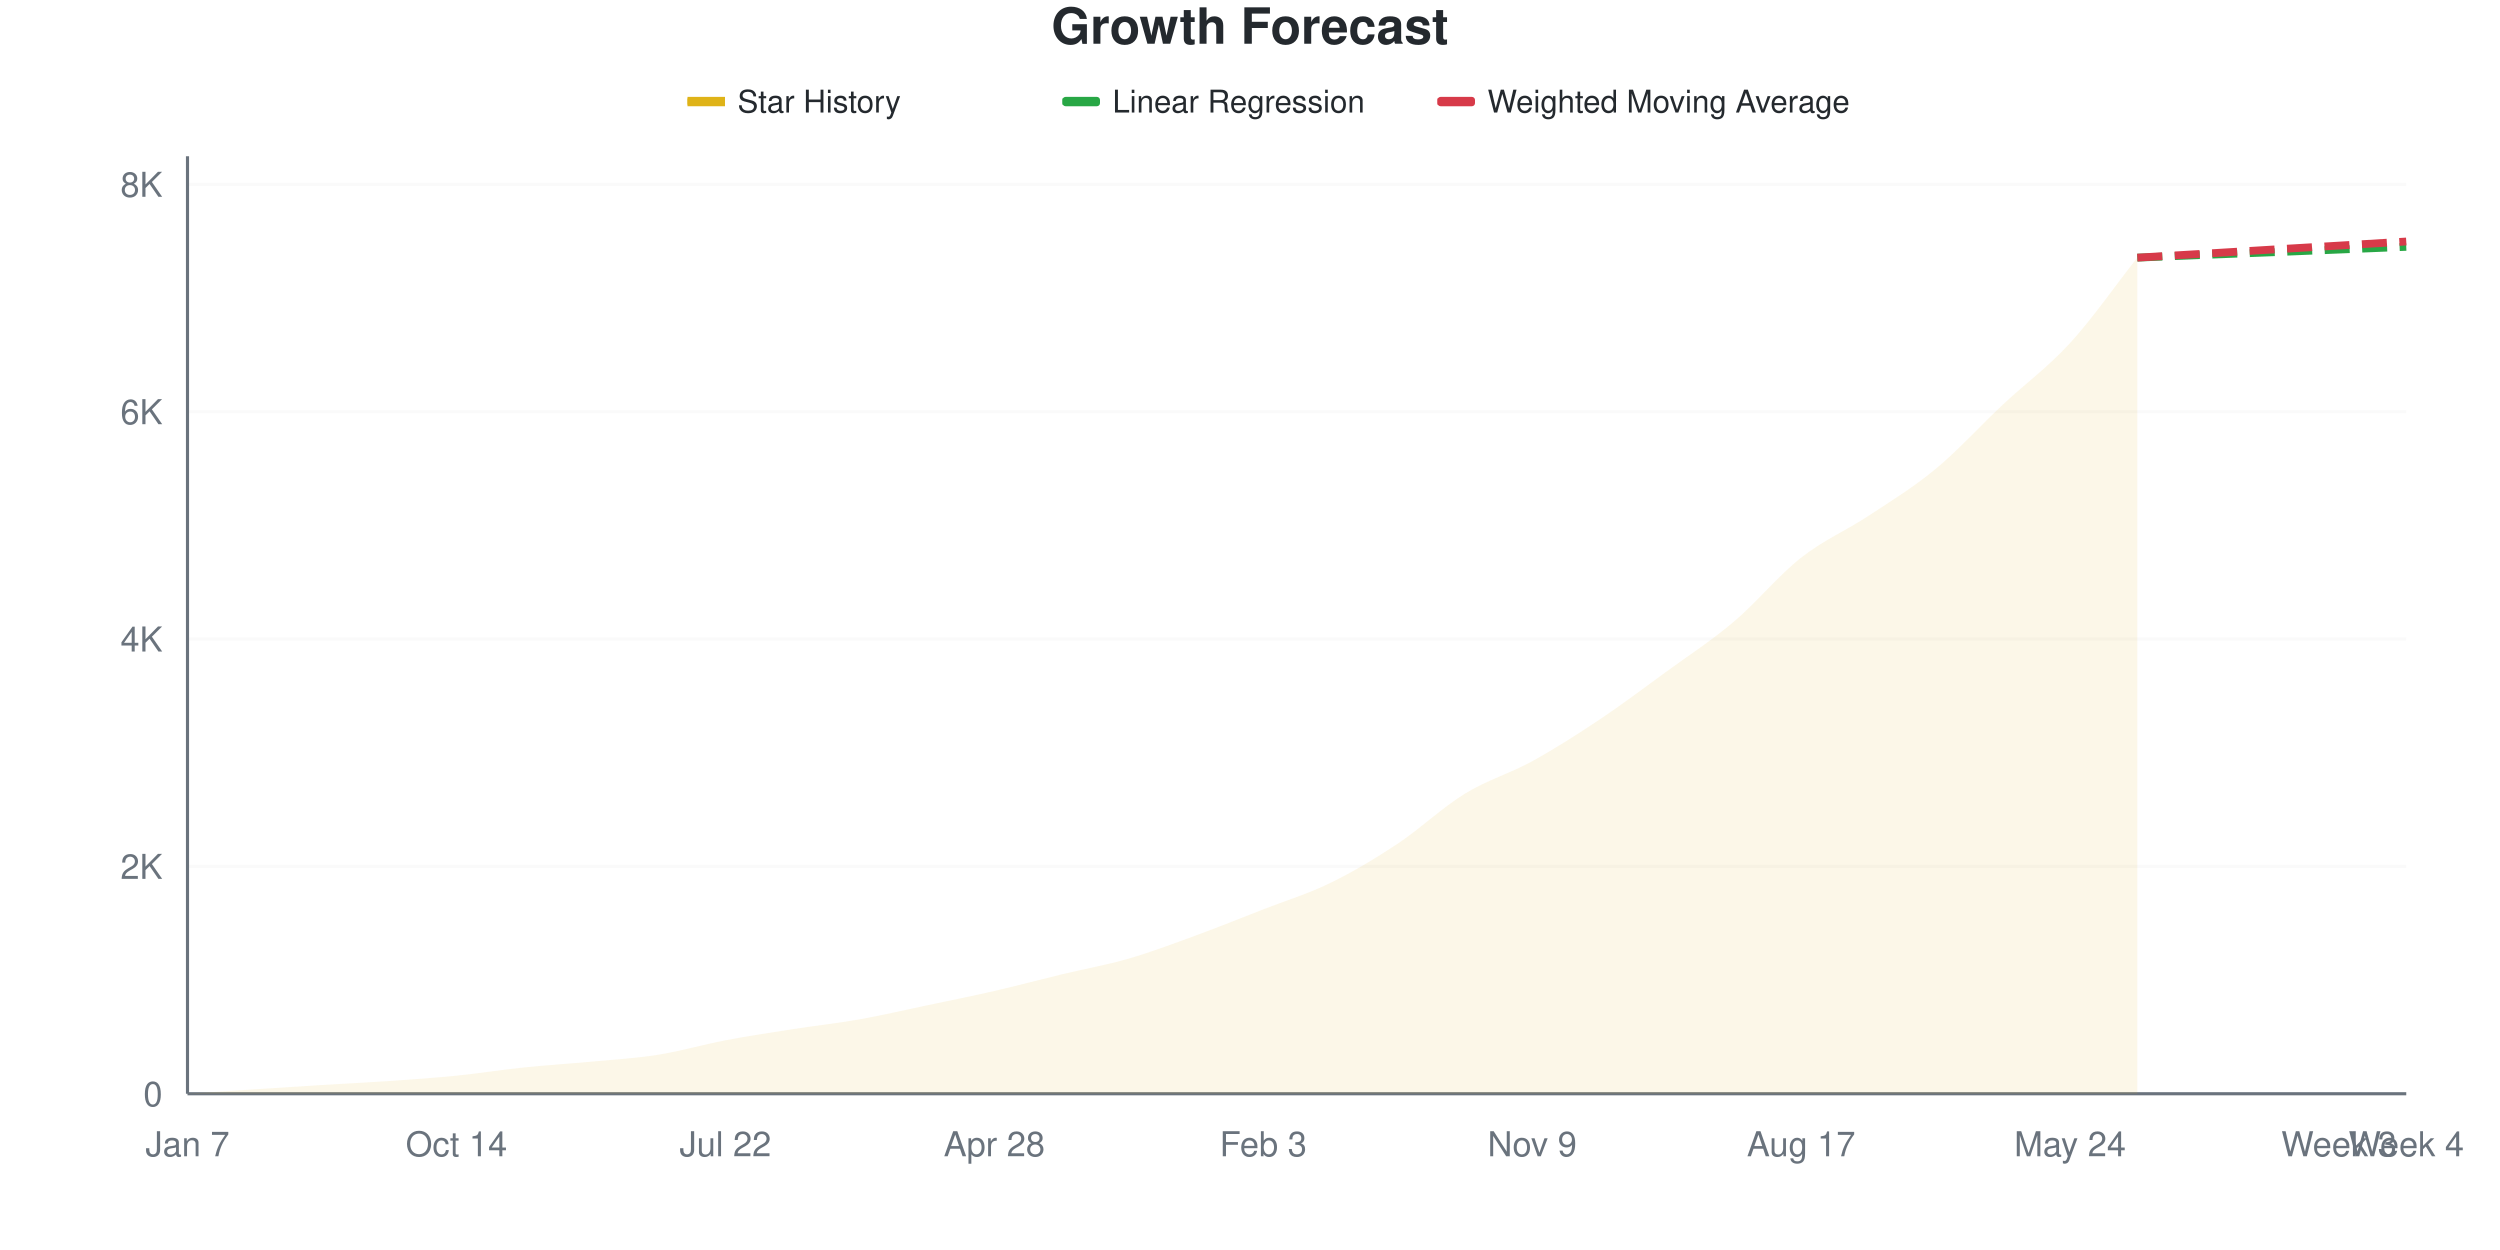
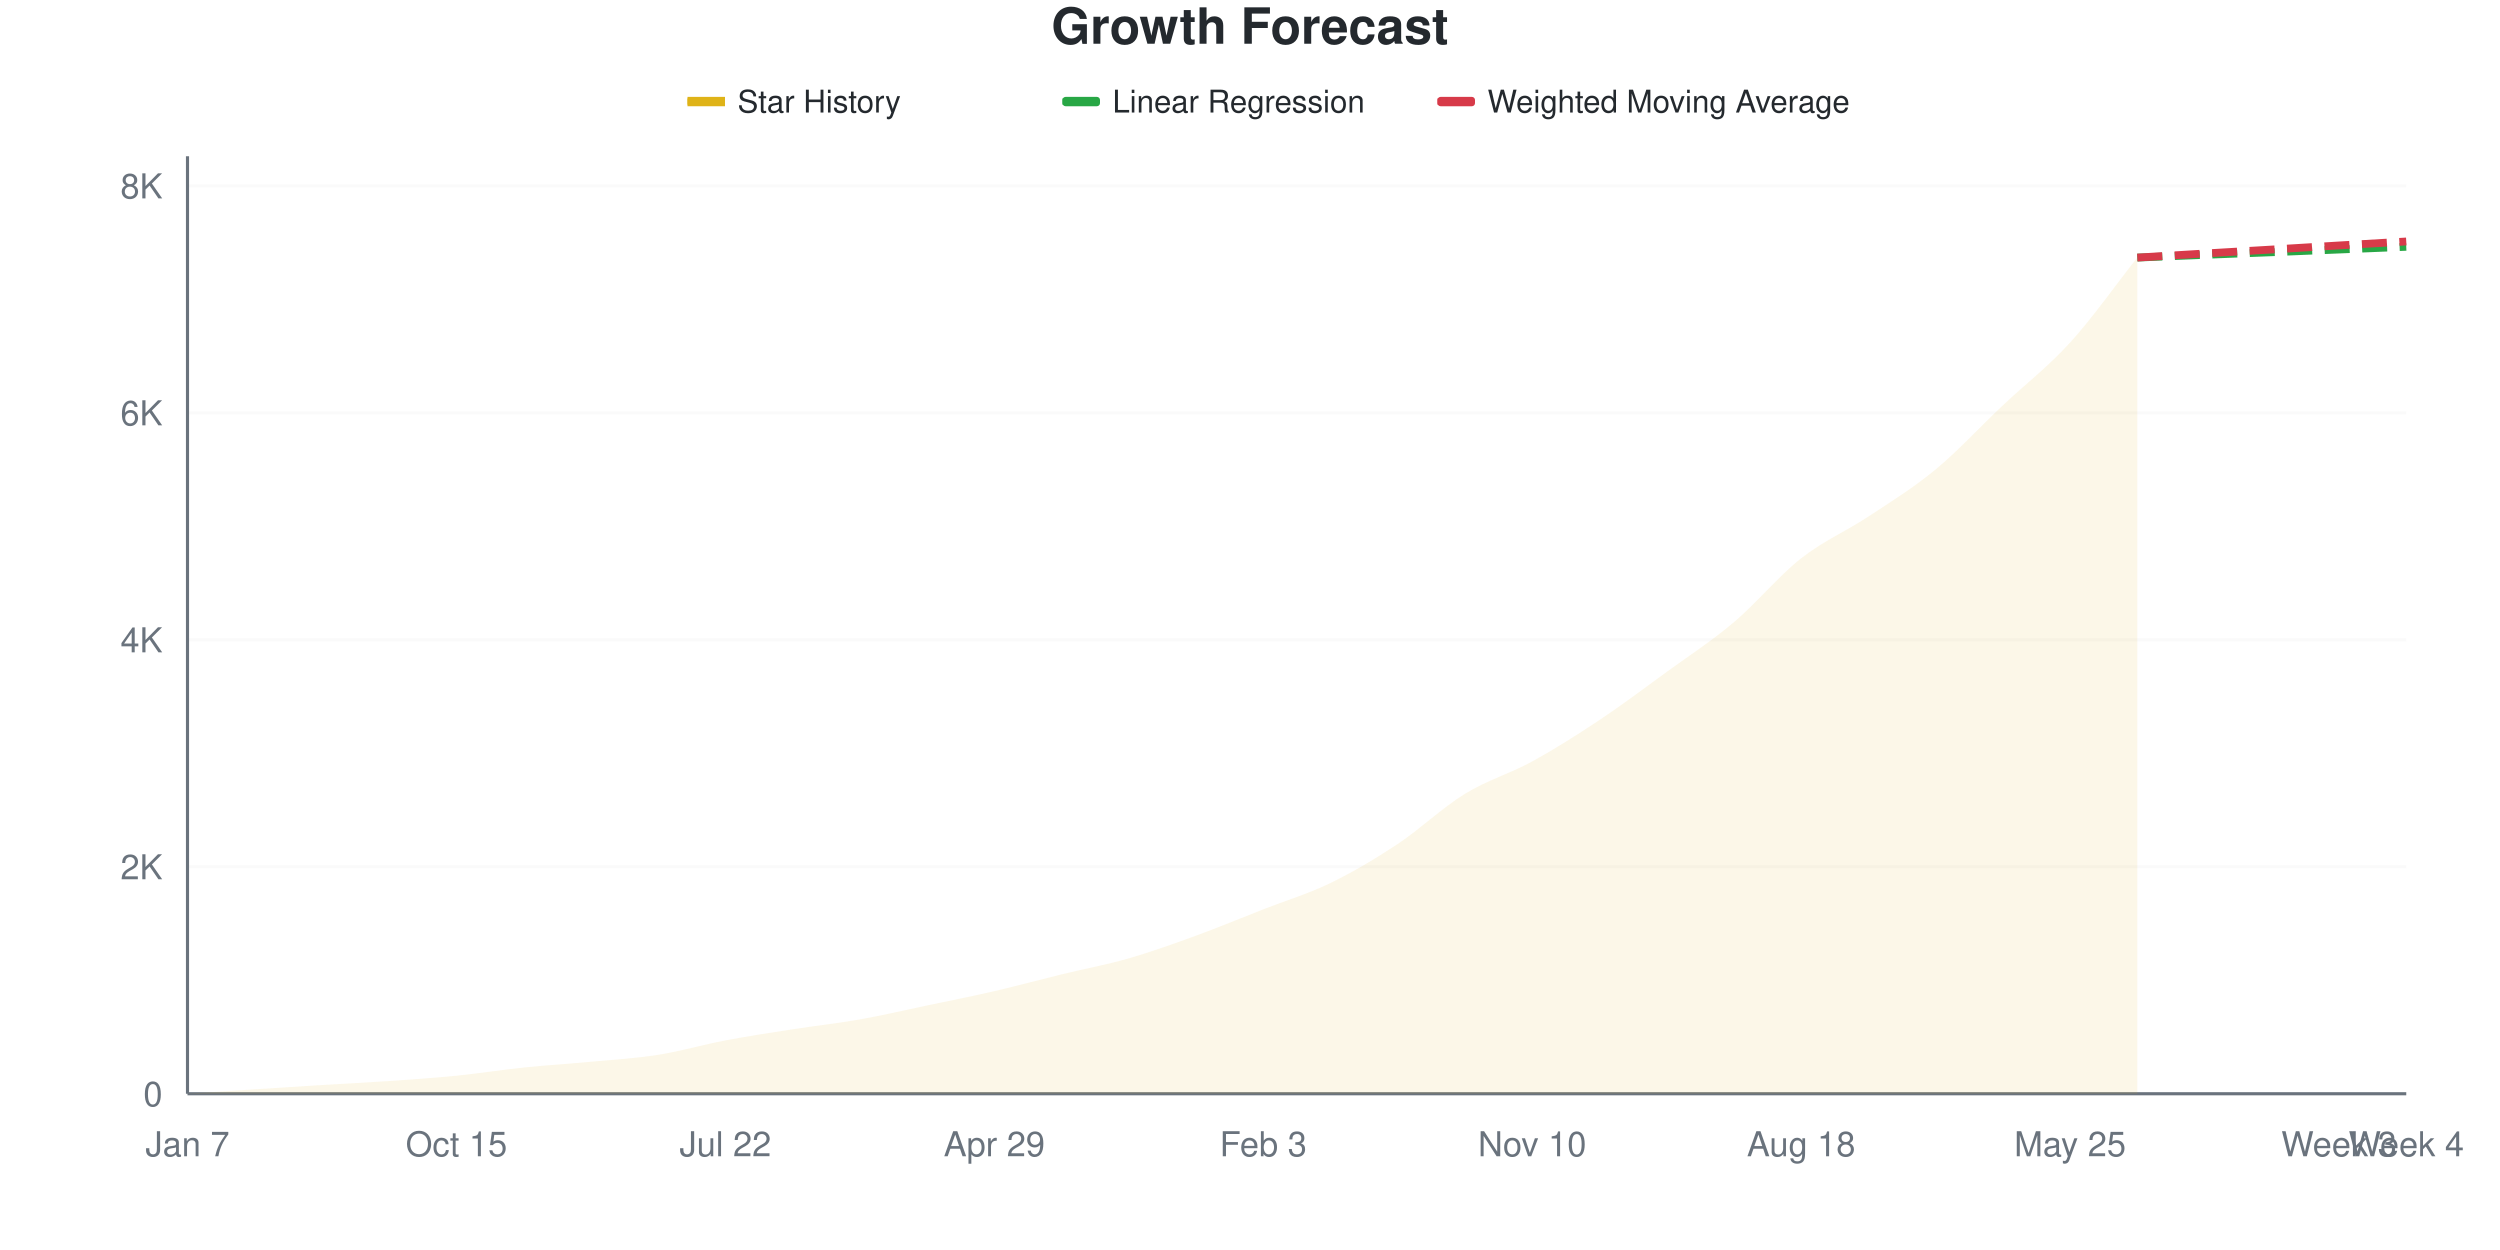
<svg xmlns="http://www.w3.org/2000/svg" viewBox="0 0 800 400" width="800" height="400">
  <style>
    @keyframes drawLine {
      to { stroke-dashoffset: 0; }
    }
    @keyframes fadeInPoint {
      from { opacity: 0; }
      to { opacity: 1; }
    }
    .data-line-0 {
      stroke-dasharray: 1055;
      stroke-dashoffset: 1055;
      animation: drawLine 2s ease-out forwards;
    }
    .data-point {
      opacity: 0;
      animation: fadeInPoint 0.5s ease-out forwards;
    }
    .chart-bg { fill: #fff; }
    .chart-text { fill: #24292e; }
    .chart-muted { fill: #6a737d; }
    .chart-grid { stroke: #eee; }
    .chart-axis { stroke: #6a737d; }
    @media (prefers-color-scheme: dark) {
      .chart-bg { fill: #0d1117; }
      .chart-text { fill: #e6edf3; }
      .chart-muted { fill: #8b949e; }
      .chart-grid { stroke: #21262d; }
      .chart-axis { stroke: #8b949e; }
    }
  </style>
  <rect width="800" height="400" class="chart-bg" />
  <text x="400" y="14" text-anchor="middle" class="chart-text" font-size="16" font-weight="bold" font-family="-apple-system, BlinkMacSystemFont, 'Segoe UI', Helvetica, Arial, sans-serif">Growth Forecast</text>
  <g class="legend">
    <rect x="220" y="31" width="12" height="3" fill="#dfb317" />
    <line x1="220" y1="32.5" x2="232" y2="32.5" stroke="#dfb317" stroke-width="2" />
    <text x="236" y="36" class="chart-text" font-size="10" font-family="-apple-system, BlinkMacSystemFont, 'Segoe UI', Helvetica, Arial, sans-serif">Star History</text>
    <rect x="340" y="31" width="12" height="3" fill="#28a745" rx="1" />
    <line x1="340" y1="32.5" x2="352" y2="32.5" stroke="#28a745" stroke-width="2" stroke-dasharray="4,2" />
    <text x="356" y="36" class="chart-text" font-size="10" font-family="-apple-system, BlinkMacSystemFont, 'Segoe UI', Helvetica, Arial, sans-serif">Linear Regression</text>
    <rect x="460" y="31" width="12" height="3" fill="#d73a49" rx="1" />
    <line x1="460" y1="32.5" x2="472" y2="32.5" stroke="#d73a49" stroke-width="2" stroke-dasharray="4,2" />
    <text x="476" y="36" class="chart-text" font-size="10" font-family="-apple-system, BlinkMacSystemFont, 'Segoe UI', Helvetica, Arial, sans-serif">Weighted Moving Average</text>
  </g>
  <g class="grid">
    <line x1="60" y1="350" x2="770" y2="350" class="chart-grid" stroke-opacity="0.3" />
    <text x="52" y="354" text-anchor="end" class="chart-muted" font-size="11" font-family="-apple-system, BlinkMacSystemFont, 'Segoe UI', Helvetica, Arial, sans-serif">0</text>
-     <line x1="60" y1="277.246" x2="770" y2="277.246" class="chart-grid" stroke-opacity="0.3" />
-     <text x="52" y="281.246" text-anchor="end" class="chart-muted" font-size="11" font-family="-apple-system, BlinkMacSystemFont, 'Segoe UI', Helvetica, Arial, sans-serif">2K</text>
-     <line x1="60" y1="204.493" x2="770" y2="204.493" class="chart-grid" stroke-opacity="0.3" />
-     <text x="52" y="208.493" text-anchor="end" class="chart-muted" font-size="11" font-family="-apple-system, BlinkMacSystemFont, 'Segoe UI', Helvetica, Arial, sans-serif">4K</text>
-     <line x1="60" y1="131.739" x2="770" y2="131.739" class="chart-grid" stroke-opacity="0.3" />
-     <text x="52" y="135.739" text-anchor="end" class="chart-muted" font-size="11" font-family="-apple-system, BlinkMacSystemFont, 'Segoe UI', Helvetica, Arial, sans-serif">6K</text>
-     <line x1="60" y1="58.985" x2="770" y2="58.985" class="chart-grid" stroke-opacity="0.3" />
-     <text x="52" y="62.985" text-anchor="end" class="chart-muted" font-size="11" font-family="-apple-system, BlinkMacSystemFont, 'Segoe UI', Helvetica, Arial, sans-serif">8K</text>
+     <line x1="60" y1="277.37" x2="770" y2="277.37" class="chart-grid" stroke-opacity="0.3" />
+     <text x="52" y="281.37" text-anchor="end" class="chart-muted" font-size="11" font-family="-apple-system, BlinkMacSystemFont, 'Segoe UI', Helvetica, Arial, sans-serif">2K</text>
+     <line x1="60" y1="204.739" x2="770" y2="204.739" class="chart-grid" stroke-opacity="0.3" />
+     <text x="52" y="208.739" text-anchor="end" class="chart-muted" font-size="11" font-family="-apple-system, BlinkMacSystemFont, 'Segoe UI', Helvetica, Arial, sans-serif">4K</text>
+     <line x1="60" y1="132.109" x2="770" y2="132.109" class="chart-grid" stroke-opacity="0.3" />
+     <text x="52" y="136.109" text-anchor="end" class="chart-muted" font-size="11" font-family="-apple-system, BlinkMacSystemFont, 'Segoe UI', Helvetica, Arial, sans-serif">6K</text>
+     <line x1="60" y1="59.478" x2="770" y2="59.478" class="chart-grid" stroke-opacity="0.3" />
+     <text x="52" y="63.478" text-anchor="end" class="chart-muted" font-size="11" font-family="-apple-system, BlinkMacSystemFont, 'Segoe UI', Helvetica, Arial, sans-serif">8K</text>
  </g>
  <g class="milestones">
    
  </g>
  <g class="x-axis">
    <text x="60" y="370" text-anchor="middle" class="chart-muted" font-size="11" font-family="-apple-system, BlinkMacSystemFont, 'Segoe UI', Helvetica, Arial, sans-serif">Jan 7</text>
-     <text x="146.061" y="370" text-anchor="middle" class="chart-muted" font-size="11" font-family="-apple-system, BlinkMacSystemFont, 'Segoe UI', Helvetica, Arial, sans-serif">Oct 14</text>
+     <text x="146.061" y="370" text-anchor="middle" class="chart-muted" font-size="11" font-family="-apple-system, BlinkMacSystemFont, 'Segoe UI', Helvetica, Arial, sans-serif">Oct 15</text>
    <text x="232.121" y="370" text-anchor="middle" class="chart-muted" font-size="11" font-family="-apple-system, BlinkMacSystemFont, 'Segoe UI', Helvetica, Arial, sans-serif">Jul 22</text>
-     <text x="318.182" y="370" text-anchor="middle" class="chart-muted" font-size="11" font-family="-apple-system, BlinkMacSystemFont, 'Segoe UI', Helvetica, Arial, sans-serif">Apr 28</text>
+     <text x="318.182" y="370" text-anchor="middle" class="chart-muted" font-size="11" font-family="-apple-system, BlinkMacSystemFont, 'Segoe UI', Helvetica, Arial, sans-serif">Apr 29</text>
    <text x="404.242" y="370" text-anchor="middle" class="chart-muted" font-size="11" font-family="-apple-system, BlinkMacSystemFont, 'Segoe UI', Helvetica, Arial, sans-serif">Feb 3</text>
-     <text x="490.303" y="370" text-anchor="middle" class="chart-muted" font-size="11" font-family="-apple-system, BlinkMacSystemFont, 'Segoe UI', Helvetica, Arial, sans-serif">Nov 9</text>
-     <text x="576.364" y="370" text-anchor="middle" class="chart-muted" font-size="11" font-family="-apple-system, BlinkMacSystemFont, 'Segoe UI', Helvetica, Arial, sans-serif">Aug 17</text>
-     <text x="662.424" y="370" text-anchor="middle" class="chart-muted" font-size="11" font-family="-apple-system, BlinkMacSystemFont, 'Segoe UI', Helvetica, Arial, sans-serif">May 24</text>
+     <text x="490.303" y="370" text-anchor="middle" class="chart-muted" font-size="11" font-family="-apple-system, BlinkMacSystemFont, 'Segoe UI', Helvetica, Arial, sans-serif">Nov 10</text>
+     <text x="576.364" y="370" text-anchor="middle" class="chart-muted" font-size="11" font-family="-apple-system, BlinkMacSystemFont, 'Segoe UI', Helvetica, Arial, sans-serif">Aug 18</text>
+     <text x="662.424" y="370" text-anchor="middle" class="chart-muted" font-size="11" font-family="-apple-system, BlinkMacSystemFont, 'Segoe UI', Helvetica, Arial, sans-serif">May 25</text>
    <text x="748.485" y="370" text-anchor="middle" class="chart-muted" font-size="11" font-family="-apple-system, BlinkMacSystemFont, 'Segoe UI', Helvetica, Arial, sans-serif">Week 3</text>
    <text x="770" y="370" text-anchor="middle" class="chart-muted" font-size="11" font-family="-apple-system, BlinkMacSystemFont, 'Segoe UI', Helvetica, Arial, sans-serif">Week 4</text>
  </g>
  <line x1="60" y1="50" x2="60" y2="350" class="chart-axis" stroke-width="1" />
  <line x1="60" y1="350" x2="770" y2="350" class="chart-axis" stroke-width="1" />
-   <path d="M60,350 L60,349.964 C67.172,349.503 74.343,349.042 81.515,348.581 C88.687,348.121 95.859,347.642 103.03,347.199 C110.202,346.756 117.374,346.423 124.545,345.926 C131.717,345.429 138.889,344.938 146.061,344.216 C153.232,343.495 160.404,342.343 167.576,341.597 C174.747,340.851 181.919,340.421 189.091,339.742 C196.263,339.063 203.434,338.663 210.606,337.523 C217.778,336.383 224.949,334.267 232.121,332.903 C239.293,331.539 246.465,330.46 253.636,329.338 C260.808,328.216 267.98,327.446 275.152,326.173 C282.323,324.9 289.495,323.208 296.667,321.699 C303.838,320.189 311.01,318.764 318.182,317.115 C325.354,315.466 332.525,313.532 339.697,311.804 C346.869,310.076 354.04,308.827 361.212,306.748 C368.384,304.668 375.556,301.952 382.727,299.327 C389.899,296.702 397.071,293.798 404.242,290.997 C411.414,288.196 418.586,286.025 425.758,282.521 C432.929,279.017 440.101,274.73 447.273,269.971 C454.444,265.212 461.616,258.361 468.788,253.965 C475.96,249.57 483.131,247.545 490.303,243.598 C497.475,239.651 504.646,235.073 511.818,230.284 C518.99,225.494 526.162,220.086 533.333,214.86 C540.505,209.634 547.677,204.996 554.848,198.927 C562.02,192.858 569.192,184.085 576.364,178.447 C583.535,172.808 590.707,169.825 597.879,165.096 C605.051,160.367 612.222,156.008 619.394,150.073 C626.566,144.137 633.737,136.201 640.909,129.483 C648.081,122.766 655.253,117.606 662.424,109.767 C669.596,101.928 676.768,91.555 683.939,82.448 L683.939,350 L60,350 Z" fill="#dfb317" fill-opacity="0.1" />
-   <path d="M60,350 L60,349.964 C67.172,349.503 74.343,349.042 81.515,348.581 C88.687,348.121 95.859,347.642 103.03,347.199 C110.202,346.756 117.374,346.423 124.545,345.926 C131.717,345.429 138.889,344.938 146.061,344.216 C153.232,343.495 160.404,342.343 167.576,341.597 C174.747,340.851 181.919,340.421 189.091,339.742 C196.263,339.063 203.434,338.663 210.606,337.523 C217.778,336.383 224.949,334.267 232.121,332.903 C239.293,331.539 246.465,330.46 253.636,329.338 C260.808,328.216 267.98,327.446 275.152,326.173 C282.323,324.9 289.495,323.208 296.667,321.699 C303.838,320.189 311.01,318.764 318.182,317.115 C325.354,315.466 332.525,313.532 339.697,311.804 C346.869,310.076 354.04,308.827 361.212,306.748 C368.384,304.668 375.556,301.952 382.727,299.327 C389.899,296.702 397.071,293.798 404.242,290.997 C411.414,288.196 418.586,286.025 425.758,282.521 C432.929,279.017 440.101,274.73 447.273,269.971 C454.444,265.212 461.616,258.361 468.788,253.965 C475.96,249.57 483.131,247.545 490.303,243.598 C497.475,239.651 504.646,235.073 511.818,230.284 C518.99,225.494 526.162,220.086 533.333,214.86 C540.505,209.634 547.677,204.996 554.848,198.927 C562.02,192.858 569.192,184.085 576.364,178.447 C583.535,172.808 590.707,169.825 597.879,165.096 C605.051,160.367 612.222,156.008 619.394,150.073 C626.566,144.137 633.737,136.201 640.909,129.483 C648.081,122.766 655.253,117.606 662.424,109.767 C669.596,101.928 676.768,91.555 683.939,82.448" fill="none" stroke="#dfb317" stroke-width="2.5" class="data-line-0" />
-   <path d="M683.939,82.448 C691.111,82.157 698.283,81.86 705.455,81.575 C712.626,81.29 719.798,81.023 726.97,80.738 C734.141,80.453 741.313,80.156 748.485,79.865 C755.657,79.574 762.828,79.283 770,78.992" fill="none" stroke="#28a745" stroke-width="2.5" stroke-dasharray="8,4" />
-   <path d="M683.939,82.448 C691.111,82.024 698.283,81.605 705.455,81.175 C712.626,80.745 719.798,80.296 726.97,79.865 C734.141,79.435 741.313,79.023 748.485,78.592 C755.657,78.162 762.828,77.719 770,77.283" fill="none" stroke="#d73a49" stroke-width="2.5" stroke-dasharray="8,4" />
+   <path d="M60,350 L60,349.964 C67.172,349.504 74.343,349.044 81.515,348.584 C88.687,348.124 95.859,347.646 103.03,347.204 C110.202,346.762 117.374,346.429 124.545,345.933 C131.717,345.436 138.889,344.946 146.061,344.226 C153.232,343.506 160.404,342.356 167.576,341.611 C174.747,340.867 181.919,340.437 189.091,339.759 C196.263,339.081 203.434,338.682 210.606,337.544 C217.778,336.406 224.949,334.294 232.121,332.932 C239.293,331.57 246.465,330.493 253.636,329.373 C260.808,328.253 267.98,327.485 275.152,326.214 C282.323,324.943 289.495,323.254 296.667,321.747 C303.838,320.24 311.01,318.829 318.182,317.171 C325.354,315.513 332.525,313.546 339.697,311.796 C346.869,310.047 354.04,308.74 361.212,306.676 C368.384,304.612 375.556,302.028 382.727,299.413 C389.899,296.798 397.071,293.796 404.242,290.988 C411.414,288.179 418.586,286.049 425.758,282.563 C432.929,279.076 440.101,274.828 447.273,270.07 C454.444,265.313 461.616,258.419 468.788,254.019 C475.96,249.619 483.131,247.603 490.303,243.669 C497.475,239.735 504.646,235.189 511.818,230.414 C518.99,225.639 526.162,220.234 533.333,215.016 C540.505,209.799 547.677,205.169 554.848,199.11 C562.02,193.052 569.192,184.3 576.364,178.665 C583.535,173.03 590.707,170.04 597.879,165.301 C605.051,160.562 612.222,156.161 619.394,150.23 C626.566,144.299 633.737,136.479 640.909,129.712 C648.081,122.945 655.253,117.51 662.424,109.63 C669.596,101.749 676.768,91.496 683.939,82.429 L683.939,350 L60,350 Z" fill="#dfb317" fill-opacity="0.1" />
+   <path d="M60,350 L60,349.964 C67.172,349.504 74.343,349.044 81.515,348.584 C88.687,348.124 95.859,347.646 103.03,347.204 C110.202,346.762 117.374,346.429 124.545,345.933 C131.717,345.436 138.889,344.946 146.061,344.226 C153.232,343.506 160.404,342.356 167.576,341.611 C174.747,340.867 181.919,340.437 189.091,339.759 C196.263,339.081 203.434,338.682 210.606,337.544 C217.778,336.406 224.949,334.294 232.121,332.932 C239.293,331.57 246.465,330.493 253.636,329.373 C260.808,328.253 267.98,327.485 275.152,326.214 C282.323,324.943 289.495,323.254 296.667,321.747 C303.838,320.24 311.01,318.829 318.182,317.171 C325.354,315.513 332.525,313.546 339.697,311.796 C346.869,310.047 354.04,308.74 361.212,306.676 C368.384,304.612 375.556,302.028 382.727,299.413 C389.899,296.798 397.071,293.796 404.242,290.988 C411.414,288.179 418.586,286.049 425.758,282.563 C432.929,279.076 440.101,274.828 447.273,270.07 C454.444,265.313 461.616,258.419 468.788,254.019 C475.96,249.619 483.131,247.603 490.303,243.669 C497.475,239.735 504.646,235.189 511.818,230.414 C518.99,225.639 526.162,220.234 533.333,215.016 C540.505,209.799 547.677,205.169 554.848,199.11 C562.02,193.052 569.192,184.3 576.364,178.665 C583.535,173.03 590.707,170.04 597.879,165.301 C605.051,160.562 612.222,156.161 619.394,150.23 C626.566,144.299 633.737,136.479 640.909,129.712 C648.081,122.945 655.253,117.51 662.424,109.63 C669.596,101.749 676.768,91.496 683.939,82.429" fill="none" stroke="#dfb317" stroke-width="2.5" class="data-line-0" />
+   <path d="M683.939,82.429 C691.111,82.139 698.283,81.842 705.455,81.558 C712.626,81.273 719.798,81.007 726.97,80.723 C734.141,80.438 741.313,80.142 748.485,79.851 C755.657,79.561 762.828,79.27 770,78.98" fill="none" stroke="#28a745" stroke-width="2.5" stroke-dasharray="8,4" />
+   <path d="M683.939,82.429 C691.111,81.994 698.283,81.552 705.455,81.122 C712.626,80.692 719.798,80.281 726.97,79.851 C734.141,79.421 741.313,78.973 748.485,78.544 C755.657,78.114 762.828,77.696 770,77.273" fill="none" stroke="#d73a49" stroke-width="2.5" stroke-dasharray="8,4" />
  <g class="points">
    <circle cx="60" cy="349.964" r="4" fill="#dfb317" class="data-point" style="animation-delay: 1.50s" />
-     <circle cx="81.515" cy="348.581" r="4" fill="#dfb317" class="data-point" style="animation-delay: 1.55s" />
-     <circle cx="103.03" cy="347.199" r="4" fill="#dfb317" class="data-point" style="animation-delay: 1.60s" />
-     <circle cx="124.545" cy="345.926" r="4" fill="#dfb317" class="data-point" style="animation-delay: 1.65s" />
-     <circle cx="146.061" cy="344.216" r="4" fill="#dfb317" class="data-point" style="animation-delay: 1.70s" />
-     <circle cx="167.576" cy="341.597" r="4" fill="#dfb317" class="data-point" style="animation-delay: 1.75s" />
-     <circle cx="189.091" cy="339.742" r="4" fill="#dfb317" class="data-point" style="animation-delay: 1.80s" />
-     <circle cx="210.606" cy="337.523" r="4" fill="#dfb317" class="data-point" style="animation-delay: 1.85s" />
-     <circle cx="232.121" cy="332.903" r="4" fill="#dfb317" class="data-point" style="animation-delay: 1.90s" />
-     <circle cx="253.636" cy="329.338" r="4" fill="#dfb317" class="data-point" style="animation-delay: 1.95s" />
-     <circle cx="275.152" cy="326.173" r="4" fill="#dfb317" class="data-point" style="animation-delay: 2.00s" />
-     <circle cx="296.667" cy="321.699" r="4" fill="#dfb317" class="data-point" style="animation-delay: 2.05s" />
-     <circle cx="318.182" cy="317.115" r="4" fill="#dfb317" class="data-point" style="animation-delay: 2.10s" />
-     <circle cx="339.697" cy="311.804" r="4" fill="#dfb317" class="data-point" style="animation-delay: 2.15s" />
-     <circle cx="361.212" cy="306.748" r="4" fill="#dfb317" class="data-point" style="animation-delay: 2.20s" />
-     <circle cx="382.727" cy="299.327" r="4" fill="#dfb317" class="data-point" style="animation-delay: 2.25s" />
-     <circle cx="404.242" cy="290.997" r="4" fill="#dfb317" class="data-point" style="animation-delay: 2.30s" />
-     <circle cx="425.758" cy="282.521" r="4" fill="#dfb317" class="data-point" style="animation-delay: 2.35s" />
-     <circle cx="447.273" cy="269.971" r="4" fill="#dfb317" class="data-point" style="animation-delay: 2.40s" />
-     <circle cx="468.788" cy="253.965" r="4" fill="#dfb317" class="data-point" style="animation-delay: 2.45s" />
-     <circle cx="490.303" cy="243.598" r="4" fill="#dfb317" class="data-point" style="animation-delay: 2.50s" />
-     <circle cx="511.818" cy="230.284" r="4" fill="#dfb317" class="data-point" style="animation-delay: 2.55s" />
-     <circle cx="533.333" cy="214.86" r="4" fill="#dfb317" class="data-point" style="animation-delay: 2.60s" />
-     <circle cx="554.848" cy="198.927" r="4" fill="#dfb317" class="data-point" style="animation-delay: 2.65s" />
-     <circle cx="576.364" cy="178.447" r="4" fill="#dfb317" class="data-point" style="animation-delay: 2.70s" />
-     <circle cx="597.879" cy="165.096" r="4" fill="#dfb317" class="data-point" style="animation-delay: 2.75s" />
-     <circle cx="619.394" cy="150.073" r="4" fill="#dfb317" class="data-point" style="animation-delay: 2.80s" />
-     <circle cx="640.909" cy="129.483" r="4" fill="#dfb317" class="data-point" style="animation-delay: 2.85s" />
-     <circle cx="662.424" cy="109.767" r="4" fill="#dfb317" class="data-point" style="animation-delay: 2.90s" />
-     <circle cx="683.939" cy="82.448" r="4" fill="#dfb317" class="data-point" style="animation-delay: 2.95s" />
+     <circle cx="81.515" cy="348.584" r="4" fill="#dfb317" class="data-point" style="animation-delay: 1.55s" />
+     <circle cx="103.03" cy="347.204" r="4" fill="#dfb317" class="data-point" style="animation-delay: 1.60s" />
+     <circle cx="124.545" cy="345.933" r="4" fill="#dfb317" class="data-point" style="animation-delay: 1.65s" />
+     <circle cx="146.061" cy="344.226" r="4" fill="#dfb317" class="data-point" style="animation-delay: 1.70s" />
+     <circle cx="167.576" cy="341.611" r="4" fill="#dfb317" class="data-point" style="animation-delay: 1.75s" />
+     <circle cx="189.091" cy="339.759" r="4" fill="#dfb317" class="data-point" style="animation-delay: 1.80s" />
+     <circle cx="210.606" cy="337.544" r="4" fill="#dfb317" class="data-point" style="animation-delay: 1.85s" />
+     <circle cx="232.121" cy="332.932" r="4" fill="#dfb317" class="data-point" style="animation-delay: 1.90s" />
+     <circle cx="253.636" cy="329.373" r="4" fill="#dfb317" class="data-point" style="animation-delay: 1.95s" />
+     <circle cx="275.152" cy="326.214" r="4" fill="#dfb317" class="data-point" style="animation-delay: 2.00s" />
+     <circle cx="296.667" cy="321.747" r="4" fill="#dfb317" class="data-point" style="animation-delay: 2.05s" />
+     <circle cx="318.182" cy="317.171" r="4" fill="#dfb317" class="data-point" style="animation-delay: 2.10s" />
+     <circle cx="339.697" cy="311.796" r="4" fill="#dfb317" class="data-point" style="animation-delay: 2.15s" />
+     <circle cx="361.212" cy="306.676" r="4" fill="#dfb317" class="data-point" style="animation-delay: 2.20s" />
+     <circle cx="382.727" cy="299.413" r="4" fill="#dfb317" class="data-point" style="animation-delay: 2.25s" />
+     <circle cx="404.242" cy="290.988" r="4" fill="#dfb317" class="data-point" style="animation-delay: 2.30s" />
+     <circle cx="425.758" cy="282.563" r="4" fill="#dfb317" class="data-point" style="animation-delay: 2.35s" />
+     <circle cx="447.273" cy="270.07" r="4" fill="#dfb317" class="data-point" style="animation-delay: 2.40s" />
+     <circle cx="468.788" cy="254.019" r="4" fill="#dfb317" class="data-point" style="animation-delay: 2.45s" />
+     <circle cx="490.303" cy="243.669" r="4" fill="#dfb317" class="data-point" style="animation-delay: 2.50s" />
+     <circle cx="511.818" cy="230.414" r="4" fill="#dfb317" class="data-point" style="animation-delay: 2.55s" />
+     <circle cx="533.333" cy="215.016" r="4" fill="#dfb317" class="data-point" style="animation-delay: 2.60s" />
+     <circle cx="554.848" cy="199.11" r="4" fill="#dfb317" class="data-point" style="animation-delay: 2.65s" />
+     <circle cx="576.364" cy="178.665" r="4" fill="#dfb317" class="data-point" style="animation-delay: 2.70s" />
+     <circle cx="597.879" cy="165.301" r="4" fill="#dfb317" class="data-point" style="animation-delay: 2.75s" />
+     <circle cx="619.394" cy="150.23" r="4" fill="#dfb317" class="data-point" style="animation-delay: 2.80s" />
+     <circle cx="640.909" cy="129.712" r="4" fill="#dfb317" class="data-point" style="animation-delay: 2.85s" />
+     <circle cx="662.424" cy="109.63" r="4" fill="#dfb317" class="data-point" style="animation-delay: 2.90s" />
+     <circle cx="683.939" cy="82.429" r="4" fill="#dfb317" class="data-point" style="animation-delay: 2.95s" />
  </g>
</svg>
